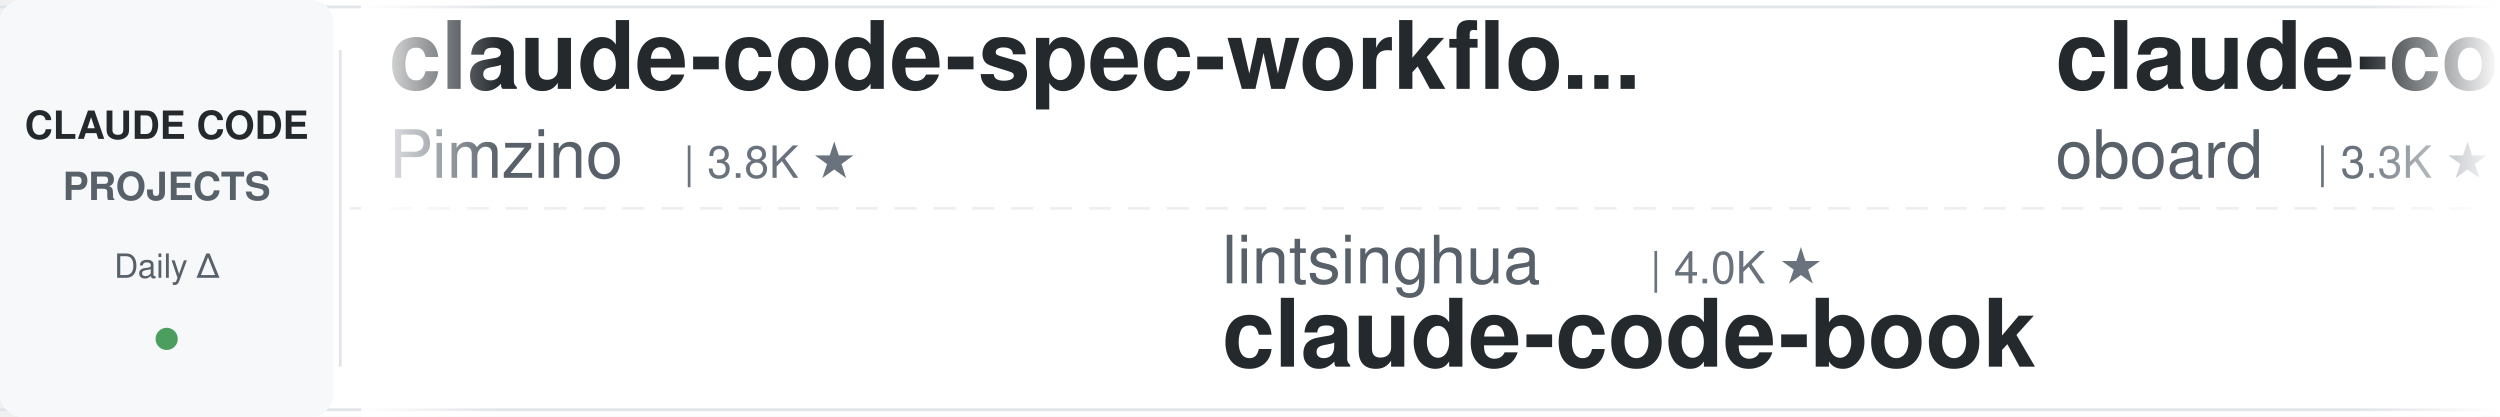
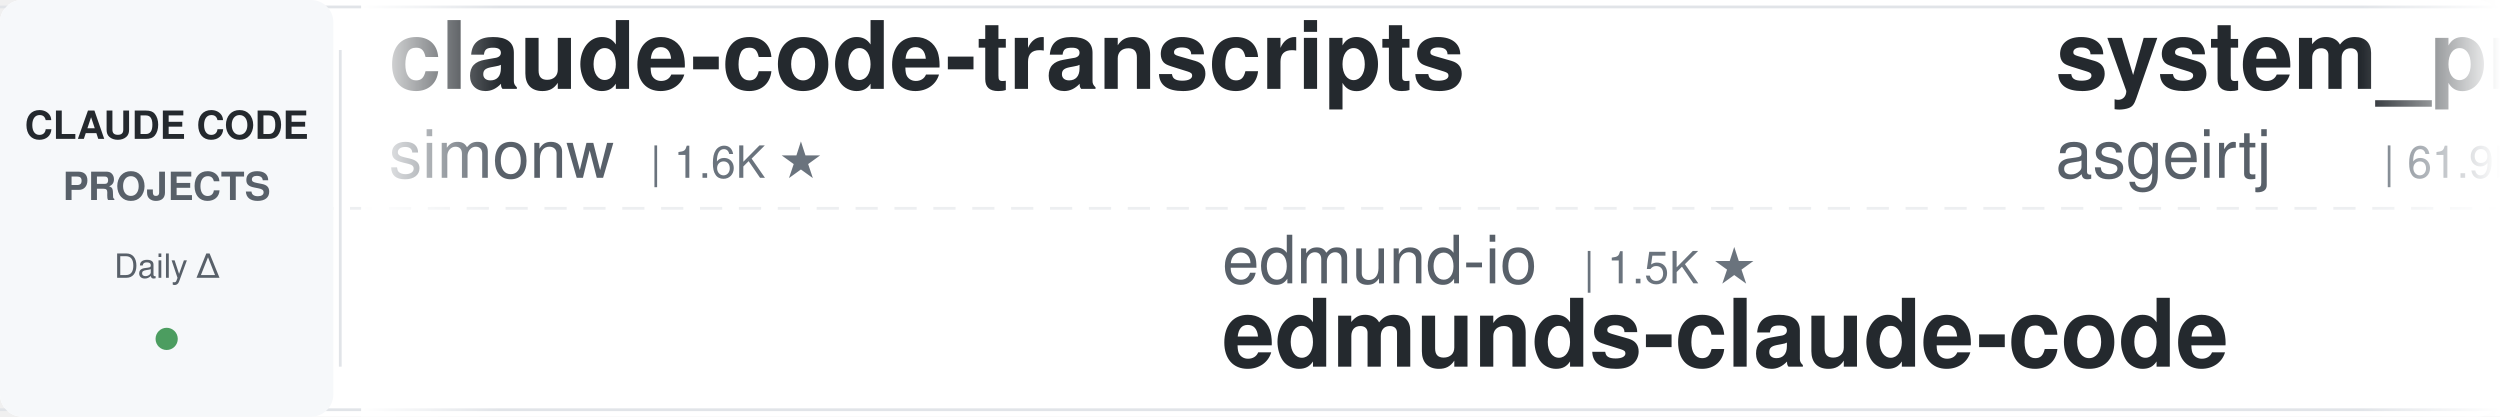
<svg xmlns="http://www.w3.org/2000/svg" width="900" height="150">
  <defs>
    <linearGradient id="leftFade" x1="0%" y1="0%" x2="100%" y2="0%">
      <stop offset="0%" style="stop-color:#ffffff;stop-opacity:1" />
      <stop offset="100%" style="stop-color:#ffffff;stop-opacity:0" />
    </linearGradient>
    <linearGradient id="rightFade" x1="0%" y1="0%" x2="100%" y2="0%">
      <stop offset="0%" style="stop-color:#ffffff;stop-opacity:0" />
      <stop offset="100%" style="stop-color:#ffffff;stop-opacity:1" />
    </linearGradient>
  </defs>
  <rect width="900" height="150" fill="#ffffff" rx="8" />
  <rect x="0" y="2" width="900" height="1" fill="#e1e4e8" />
  <rect x="0" y="147" width="900" height="1" fill="#e1e4e8" />
  <line x1="0" y1="75" x2="900" y2="75" stroke="#e1e4e8" stroke-width="1" stroke-dasharray="8 6" opacity="0.6" />
  <rect x="0" y="0" width="120" height="150" fill="#f6f8fa" rx="8" />
  <text x="60" y="50" font-family="-apple-system, BlinkMacSystemFont, 'Segoe UI', Helvetica, Arial, sans-serif" font-size="14" font-weight="600" fill="#24292e" text-anchor="middle">CLAUDE CODE</text>
  <text x="60" y="72" font-family="-apple-system, BlinkMacSystemFont, 'Segoe UI', Helvetica, Arial, sans-serif" font-size="14" font-weight="600" fill="#586069" text-anchor="middle">PROJECTS</text>
  <text x="60" y="100" font-family="-apple-system, BlinkMacSystemFont, 'Segoe UI', Helvetica, Arial, sans-serif" font-size="12" font-weight="500" fill="#586069" text-anchor="middle">Daily Δ</text>
  <circle cx="60" cy="122" r="4" fill="#22863a" opacity="0.8" />
  <rect x="122" y="18" width="1" height="114" fill="#e1e4e8" />
  <clipPath id="tickerClip">
    <rect x="130" y="0" width="770" height="150" />
  </clipPath>
  <g clip-path="url(#tickerClip)">
    <g id="tickerItems">
      <animateTransform attributeName="transform" attributeType="XML" type="translate" from="0 0" to="-3000 0" dur="54s" repeatCount="indefinite" />
      <g transform="translate(0, 0)">
+         <text x="140" y="32" font-family="-apple-system, BlinkMacSystemFont, 'Segoe UI', Helvetica, Arial, sans-serif" font-size="34" font-weight="600" fill="#24292e">claude-code-transcripts</text>
+         <text x="140" y="64" font-family="-apple-system, BlinkMacSystemFont, 'Segoe UI', Helvetica, Arial, sans-serif" font-size="24" font-weight="400" fill="#586069">simonw</text>
+         <text x="234" y="64" font-family="-apple-system, BlinkMacSystemFont, 'Segoe UI', Helvetica, Arial, sans-serif" font-size="16" font-weight="500" fill="#6a737d">| 1.6K ★</text>
+       </g>
+       <g transform="translate(300, 0)">
+         <text x="140" y="102" font-family="-apple-system, BlinkMacSystemFont, 'Segoe UI', Helvetica, Arial, sans-serif" font-size="24" font-weight="400" fill="#586069">edmund-io</text>
+         <text x="270" y="102" font-family="-apple-system, BlinkMacSystemFont, 'Segoe UI', Helvetica, Arial, sans-serif" font-size="16" font-weight="500" fill="#6a737d">| 1.5K ★</text>
+         <text x="140" y="132" font-family="-apple-system, BlinkMacSystemFont, 'Segoe UI', Helvetica, Arial, sans-serif" font-size="34" font-weight="600" fill="#24292e">edmunds-claude-code</text>
+       </g>
+       <g transform="translate(600, 0)">
+         <text x="140" y="32" font-family="-apple-system, BlinkMacSystemFont, 'Segoe UI', Helvetica, Arial, sans-serif" font-size="34" font-weight="600" fill="#24292e">system_prompts_leaks</text>
+         <text x="140" y="64" font-family="-apple-system, BlinkMacSystemFont, 'Segoe UI', Helvetica, Arial, sans-serif" font-size="24" font-weight="400" fill="#586069">asgeirtj</text>
+         <text x="258" y="64" font-family="-apple-system, BlinkMacSystemFont, 'Segoe UI', Helvetica, Arial, sans-serif" font-size="16" font-weight="500" fill="#6a737d">| 61.9K ★</text>
+       </g>
+       <g transform="translate(900, 0)">
+         <text x="140" y="102" font-family="-apple-system, BlinkMacSystemFont, 'Segoe UI', Helvetica, Arial, sans-serif" font-size="24" font-weight="400" fill="#586069">Maciek-roboblog</text>
+         <text x="342" y="102" font-family="-apple-system, BlinkMacSystemFont, 'Segoe UI', Helvetica, Arial, sans-serif" font-size="16" font-weight="500" fill="#6a737d">| 8.6K ★</text>
+         <text x="140" y="132" font-family="-apple-system, BlinkMacSystemFont, 'Segoe UI', Helvetica, Arial, sans-serif" font-size="34" font-weight="600" fill="#24292e">Claude-Code-Usage-Monito...</text>
+       </g>
+       <g transform="translate(1200, 0)">
+         <text x="140" y="32" font-family="-apple-system, BlinkMacSystemFont, 'Segoe UI', Helvetica, Arial, sans-serif" font-size="34" font-weight="600" fill="#24292e">claude-code-rev</text>
+         <text x="140" y="64" font-family="-apple-system, BlinkMacSystemFont, 'Segoe UI', Helvetica, Arial, sans-serif" font-size="24" font-weight="400" fill="#586069">oboard</text>
+         <text x="234" y="64" font-family="-apple-system, BlinkMacSystemFont, 'Segoe UI', Helvetica, Arial, sans-serif" font-size="16" font-weight="500" fill="#6a737d">| 3.3K ★</text>
+       </g>
+       <g transform="translate(1500, 0)">
+         <text x="140" y="102" font-family="-apple-system, BlinkMacSystemFont, 'Segoe UI', Helvetica, Arial, sans-serif" font-size="24" font-weight="400" fill="#586069">huangserva</text>
+         <text x="282" y="102" font-family="-apple-system, BlinkMacSystemFont, 'Segoe UI', Helvetica, Arial, sans-serif" font-size="16" font-weight="500" fill="#6a737d">| 621 ★</text>
+         <text x="140" y="132" font-family="-apple-system, BlinkMacSystemFont, 'Segoe UI', Helvetica, Arial, sans-serif" font-size="34" font-weight="600" fill="#24292e">claude-code-cli</text>
+       </g>
+       <g transform="translate(1800, 0)">
        <text x="140" y="32" font-family="-apple-system, BlinkMacSystemFont, 'Segoe UI', Helvetica, Arial, sans-serif" font-size="34" font-weight="600" fill="#24292e">claude-code-spec-workflo...</text>
        <text x="140" y="64" font-family="-apple-system, BlinkMacSystemFont, 'Segoe UI', Helvetica, Arial, sans-serif" font-size="24" font-weight="400" fill="#586069">Pimzino</text>
        <text x="246" y="64" font-family="-apple-system, BlinkMacSystemFont, 'Segoe UI', Helvetica, Arial, sans-serif" font-size="16" font-weight="500" fill="#6a737d">| 3.8K ★</text>
      </g>
-       <g transform="translate(300, 0)">
-         <text x="140" y="102" font-family="-apple-system, BlinkMacSystemFont, 'Segoe UI', Helvetica, Arial, sans-serif" font-size="24" font-weight="400" fill="#586069">lintsinghua</text>
-         <text x="294" y="102" font-family="-apple-system, BlinkMacSystemFont, 'Segoe UI', Helvetica, Arial, sans-serif" font-size="16" font-weight="500" fill="#6a737d">| 4.0K ★</text>
-         <text x="140" y="132" font-family="-apple-system, BlinkMacSystemFont, 'Segoe UI', Helvetica, Arial, sans-serif" font-size="34" font-weight="600" fill="#24292e">claude-code-book</text>
-       </g>
-       <g transform="translate(600, 0)">
-         <text x="140" y="32" font-family="-apple-system, BlinkMacSystemFont, 'Segoe UI', Helvetica, Arial, sans-serif" font-size="34" font-weight="600" fill="#24292e">claude-code-rev</text>
-         <text x="140" y="64" font-family="-apple-system, BlinkMacSystemFont, 'Segoe UI', Helvetica, Arial, sans-serif" font-size="24" font-weight="400" fill="#586069">oboard</text>
-         <text x="234" y="64" font-family="-apple-system, BlinkMacSystemFont, 'Segoe UI', Helvetica, Arial, sans-serif" font-size="16" font-weight="500" fill="#6a737d">| 3.3K ★</text>
-       </g>
-       <g transform="translate(900, 0)">
-         <text x="140" y="102" font-family="-apple-system, BlinkMacSystemFont, 'Segoe UI', Helvetica, Arial, sans-serif" font-size="24" font-weight="400" fill="#586069">ChrisWiles</text>
-         <text x="282" y="102" font-family="-apple-system, BlinkMacSystemFont, 'Segoe UI', Helvetica, Arial, sans-serif" font-size="16" font-weight="500" fill="#6a737d">| 6.0K ★</text>
-         <text x="140" y="132" font-family="-apple-system, BlinkMacSystemFont, 'Segoe UI', Helvetica, Arial, sans-serif" font-size="34" font-weight="600" fill="#24292e">claude-code-showcase</text>
-       </g>
-       <g transform="translate(1200, 0)">
-         <text x="140" y="32" font-family="-apple-system, BlinkMacSystemFont, 'Segoe UI', Helvetica, Arial, sans-serif" font-size="34" font-weight="600" fill="#24292e">my-claude-code-setup</text>
-         <text x="140" y="64" font-family="-apple-system, BlinkMacSystemFont, 'Segoe UI', Helvetica, Arial, sans-serif" font-size="24" font-weight="400" fill="#586069">centminmod</text>
-         <text x="282" y="64" font-family="-apple-system, BlinkMacSystemFont, 'Segoe UI', Helvetica, Arial, sans-serif" font-size="16" font-weight="500" fill="#6a737d">| 2.5K ★</text>
-       </g>
-       <g transform="translate(1500, 0)">
-         <text x="140" y="102" font-family="-apple-system, BlinkMacSystemFont, 'Segoe UI', Helvetica, Arial, sans-serif" font-size="24" font-weight="400" fill="#586069">nicedreamzapp</text>
-         <text x="318" y="102" font-family="-apple-system, BlinkMacSystemFont, 'Segoe UI', Helvetica, Arial, sans-serif" font-size="16" font-weight="500" fill="#6a737d">| 3.0K ★</text>
-         <text x="140" y="132" font-family="-apple-system, BlinkMacSystemFont, 'Segoe UI', Helvetica, Arial, sans-serif" font-size="34" font-weight="600" fill="#24292e">claude-code-local</text>
-       </g>
-       <g transform="translate(1800, 0)">
-         <text x="140" y="32" font-family="-apple-system, BlinkMacSystemFont, 'Segoe UI', Helvetica, Arial, sans-serif" font-size="34" font-weight="600" fill="#24292e">claude-howto</text>
-         <text x="140" y="64" font-family="-apple-system, BlinkMacSystemFont, 'Segoe UI', Helvetica, Arial, sans-serif" font-size="24" font-weight="400" fill="#586069">luongnv89</text>
-         <text x="270" y="64" font-family="-apple-system, BlinkMacSystemFont, 'Segoe UI', Helvetica, Arial, sans-serif" font-size="16" font-weight="500" fill="#6a737d">| 40.8K ★</text>
-       </g>
      <g transform="translate(2100, 0)">
-         <text x="140" y="102" font-family="-apple-system, BlinkMacSystemFont, 'Segoe UI', Helvetica, Arial, sans-serif" font-size="24" font-weight="400" fill="#586069">andrew-kramer-inno</text>
-         <text x="378" y="102" font-family="-apple-system, BlinkMacSystemFont, 'Segoe UI', Helvetica, Arial, sans-serif" font-size="16" font-weight="500" fill="#6a737d">| 593 ★</text>
-         <text x="140" y="132" font-family="-apple-system, BlinkMacSystemFont, 'Segoe UI', Helvetica, Arial, sans-serif" font-size="34" font-weight="600" fill="#24292e">claude-code-source-build</text>
+         <text x="140" y="102" font-family="-apple-system, BlinkMacSystemFont, 'Segoe UI', Helvetica, Arial, sans-serif" font-size="24" font-weight="400" fill="#586069">ding113</text>
+         <text x="246" y="102" font-family="-apple-system, BlinkMacSystemFont, 'Segoe UI', Helvetica, Arial, sans-serif" font-size="16" font-weight="500" fill="#6a737d">| 3.3K ★</text>
+         <text x="140" y="132" font-family="-apple-system, BlinkMacSystemFont, 'Segoe UI', Helvetica, Arial, sans-serif" font-size="34" font-weight="600" fill="#24292e">claude-code-hub</text>
      </g>
      <g transform="translate(2400, 0)">
-         <text x="140" y="32" font-family="-apple-system, BlinkMacSystemFont, 'Segoe UI', Helvetica, Arial, sans-serif" font-size="34" font-weight="600" fill="#24292e">claude-code-source</text>
-         <text x="140" y="64" font-family="-apple-system, BlinkMacSystemFont, 'Segoe UI', Helvetica, Arial, sans-serif" font-size="24" font-weight="400" fill="#586069">AprilNEA</text>
-         <text x="258" y="64" font-family="-apple-system, BlinkMacSystemFont, 'Segoe UI', Helvetica, Arial, sans-serif" font-size="16" font-weight="500" fill="#6a737d">| 393 ★</text>
+         <text x="140" y="32" font-family="-apple-system, BlinkMacSystemFont, 'Segoe UI', Helvetica, Arial, sans-serif" font-size="34" font-weight="600" fill="#24292e">Open-ClaudeCode</text>
+         <text x="140" y="64" font-family="-apple-system, BlinkMacSystemFont, 'Segoe UI', Helvetica, Arial, sans-serif" font-size="24" font-weight="400" fill="#586069">LING71671</text>
+         <text x="270" y="64" font-family="-apple-system, BlinkMacSystemFont, 'Segoe UI', Helvetica, Arial, sans-serif" font-size="16" font-weight="500" fill="#6a737d">| 932 ★</text>
      </g>
      <g transform="translate(2700, 0)">
-         <text x="140" y="102" font-family="-apple-system, BlinkMacSystemFont, 'Segoe UI', Helvetica, Arial, sans-serif" font-size="24" font-weight="400" fill="#586069">https-deeplearning-ai</text>
-         <text x="414" y="102" font-family="-apple-system, BlinkMacSystemFont, 'Segoe UI', Helvetica, Arial, sans-serif" font-size="16" font-weight="500" fill="#6a737d">| 537 ★</text>
-         <text x="140" y="132" font-family="-apple-system, BlinkMacSystemFont, 'Segoe UI', Helvetica, Arial, sans-serif" font-size="34" font-weight="600" fill="#24292e">sc-claude-code-files</text>
+         <text x="140" y="102" font-family="-apple-system, BlinkMacSystemFont, 'Segoe UI', Helvetica, Arial, sans-serif" font-size="24" font-weight="400" fill="#586069">rohitg00</text>
+         <text x="258" y="102" font-family="-apple-system, BlinkMacSystemFont, 'Segoe UI', Helvetica, Arial, sans-serif" font-size="16" font-weight="500" fill="#6a737d">| 2.4K ★</text>
+         <text x="140" y="132" font-family="-apple-system, BlinkMacSystemFont, 'Segoe UI', Helvetica, Arial, sans-serif" font-size="34" font-weight="600" fill="#24292e">awesome-claude-code-tool...</text>
      </g>
      <g transform="translate(3000, 0)">
-         <text x="140" y="32" font-family="-apple-system, BlinkMacSystemFont, 'Segoe UI', Helvetica, Arial, sans-serif" font-size="34" font-weight="600" fill="#24292e">claude-code-spec-workflo...</text>
-         <text x="140" y="64" font-family="-apple-system, BlinkMacSystemFont, 'Segoe UI', Helvetica, Arial, sans-serif" font-size="24" font-weight="400" fill="#586069">Pimzino</text>
-         <text x="246" y="64" font-family="-apple-system, BlinkMacSystemFont, 'Segoe UI', Helvetica, Arial, sans-serif" font-size="16" font-weight="500" fill="#6a737d">| 3.8K ★</text>
+         <text x="140" y="32" font-family="-apple-system, BlinkMacSystemFont, 'Segoe UI', Helvetica, Arial, sans-serif" font-size="34" font-weight="600" fill="#24292e">claude-code-transcripts</text>
+         <text x="140" y="64" font-family="-apple-system, BlinkMacSystemFont, 'Segoe UI', Helvetica, Arial, sans-serif" font-size="24" font-weight="400" fill="#586069">simonw</text>
+         <text x="234" y="64" font-family="-apple-system, BlinkMacSystemFont, 'Segoe UI', Helvetica, Arial, sans-serif" font-size="16" font-weight="500" fill="#6a737d">| 1.6K ★</text>
      </g>
      <g transform="translate(3300, 0)">
-         <text x="140" y="102" font-family="-apple-system, BlinkMacSystemFont, 'Segoe UI', Helvetica, Arial, sans-serif" font-size="24" font-weight="400" fill="#586069">lintsinghua</text>
-         <text x="294" y="102" font-family="-apple-system, BlinkMacSystemFont, 'Segoe UI', Helvetica, Arial, sans-serif" font-size="16" font-weight="500" fill="#6a737d">| 4.0K ★</text>
-         <text x="140" y="132" font-family="-apple-system, BlinkMacSystemFont, 'Segoe UI', Helvetica, Arial, sans-serif" font-size="34" font-weight="600" fill="#24292e">claude-code-book</text>
+         <text x="140" y="102" font-family="-apple-system, BlinkMacSystemFont, 'Segoe UI', Helvetica, Arial, sans-serif" font-size="24" font-weight="400" fill="#586069">edmund-io</text>
+         <text x="270" y="102" font-family="-apple-system, BlinkMacSystemFont, 'Segoe UI', Helvetica, Arial, sans-serif" font-size="16" font-weight="500" fill="#6a737d">| 1.5K ★</text>
+         <text x="140" y="132" font-family="-apple-system, BlinkMacSystemFont, 'Segoe UI', Helvetica, Arial, sans-serif" font-size="34" font-weight="600" fill="#24292e">edmunds-claude-code</text>
      </g>
      <g transform="translate(3600, 0)">
-         <text x="140" y="32" font-family="-apple-system, BlinkMacSystemFont, 'Segoe UI', Helvetica, Arial, sans-serif" font-size="34" font-weight="600" fill="#24292e">claude-code-rev</text>
-         <text x="140" y="64" font-family="-apple-system, BlinkMacSystemFont, 'Segoe UI', Helvetica, Arial, sans-serif" font-size="24" font-weight="400" fill="#586069">oboard</text>
-         <text x="234" y="64" font-family="-apple-system, BlinkMacSystemFont, 'Segoe UI', Helvetica, Arial, sans-serif" font-size="16" font-weight="500" fill="#6a737d">| 3.3K ★</text>
+         <text x="140" y="32" font-family="-apple-system, BlinkMacSystemFont, 'Segoe UI', Helvetica, Arial, sans-serif" font-size="34" font-weight="600" fill="#24292e">system_prompts_leaks</text>
+         <text x="140" y="64" font-family="-apple-system, BlinkMacSystemFont, 'Segoe UI', Helvetica, Arial, sans-serif" font-size="24" font-weight="400" fill="#586069">asgeirtj</text>
+         <text x="258" y="64" font-family="-apple-system, BlinkMacSystemFont, 'Segoe UI', Helvetica, Arial, sans-serif" font-size="16" font-weight="500" fill="#6a737d">| 61.9K ★</text>
      </g>
      <g transform="translate(3900, 0)">
-         <text x="140" y="102" font-family="-apple-system, BlinkMacSystemFont, 'Segoe UI', Helvetica, Arial, sans-serif" font-size="24" font-weight="400" fill="#586069">ChrisWiles</text>
-         <text x="282" y="102" font-family="-apple-system, BlinkMacSystemFont, 'Segoe UI', Helvetica, Arial, sans-serif" font-size="16" font-weight="500" fill="#6a737d">| 6.0K ★</text>
-         <text x="140" y="132" font-family="-apple-system, BlinkMacSystemFont, 'Segoe UI', Helvetica, Arial, sans-serif" font-size="34" font-weight="600" fill="#24292e">claude-code-showcase</text>
+         <text x="140" y="102" font-family="-apple-system, BlinkMacSystemFont, 'Segoe UI', Helvetica, Arial, sans-serif" font-size="24" font-weight="400" fill="#586069">Maciek-roboblog</text>
+         <text x="342" y="102" font-family="-apple-system, BlinkMacSystemFont, 'Segoe UI', Helvetica, Arial, sans-serif" font-size="16" font-weight="500" fill="#6a737d">| 8.6K ★</text>
+         <text x="140" y="132" font-family="-apple-system, BlinkMacSystemFont, 'Segoe UI', Helvetica, Arial, sans-serif" font-size="34" font-weight="600" fill="#24292e">Claude-Code-Usage-Monito...</text>
      </g>
    </g>
  </g>
  <rect x="130" y="0" width="50" height="150" fill="url(#leftFade)" />
  <rect x="850" y="0" width="50" height="150" fill="url(#rightFade)" />
</svg>
